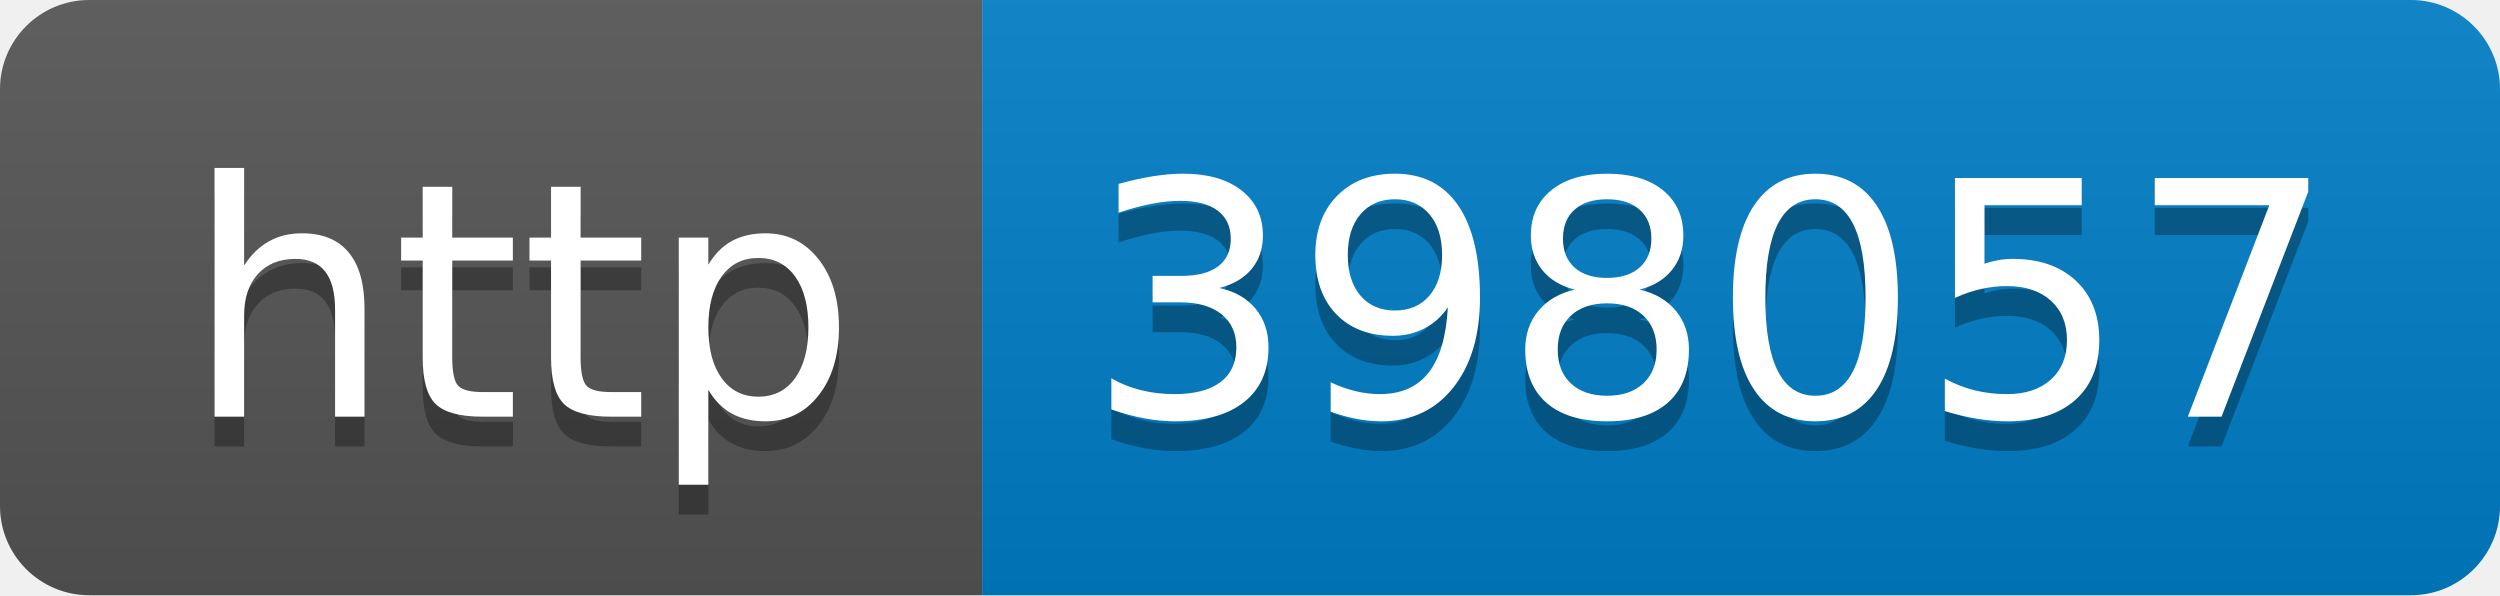
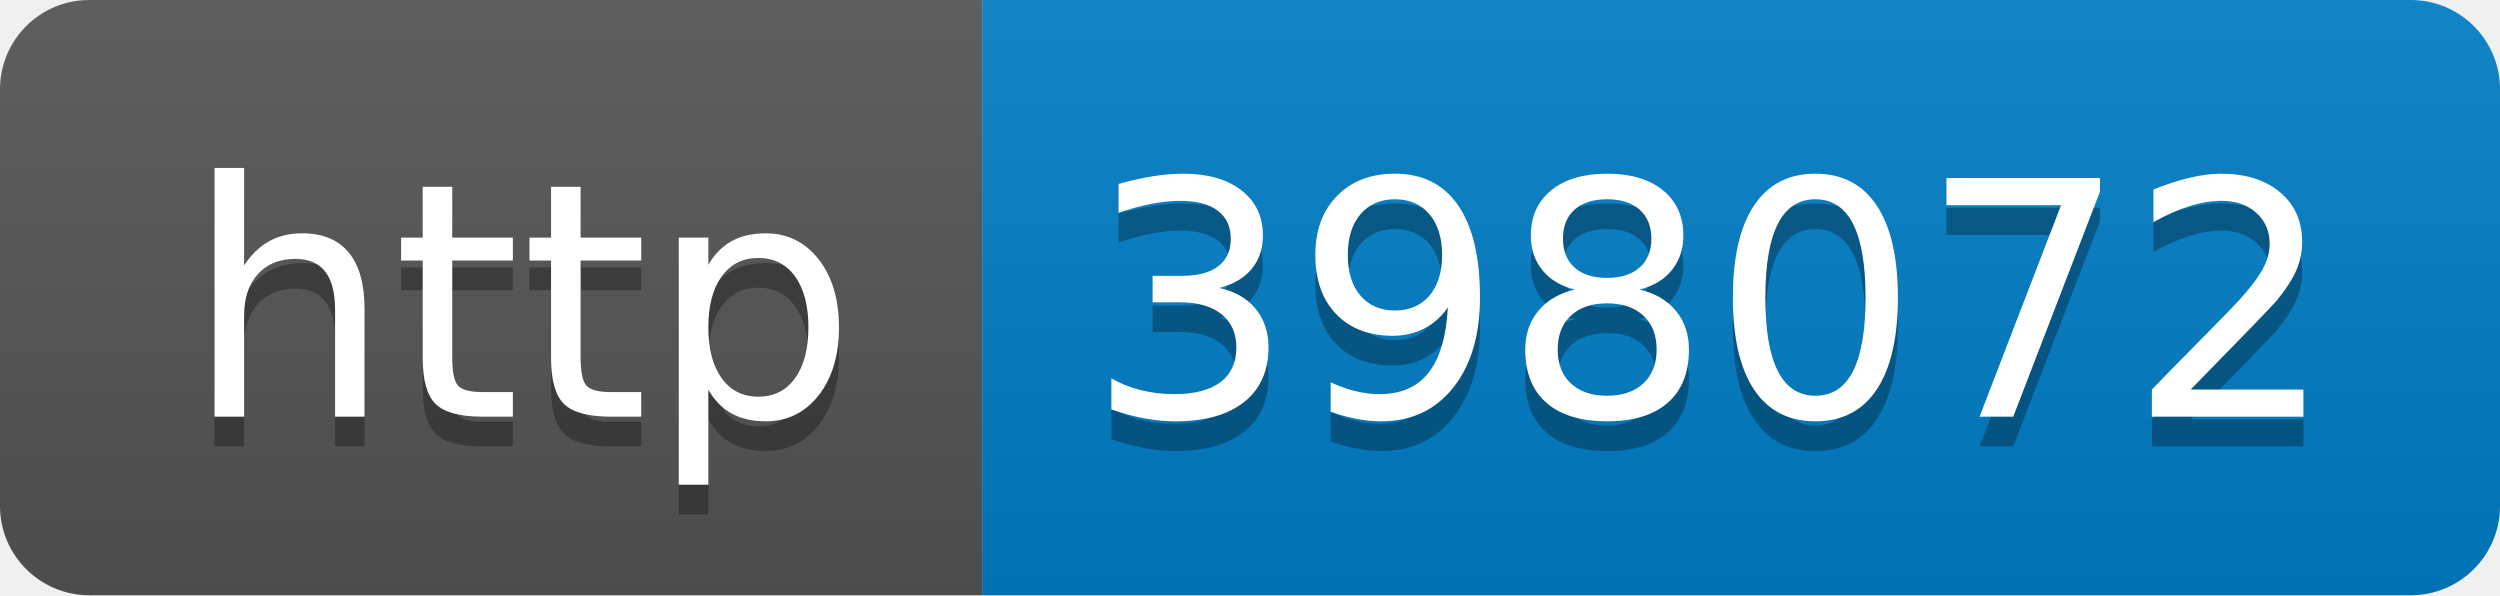
- <svg xmlns="http://www.w3.org/2000/svg" width="84" height="20" role="img" aria-label="http: 398057">
+ <svg xmlns="http://www.w3.org/2000/svg" width="84" height="20" role="img" aria-label="http: 398072">
  <linearGradient id="s" x2="0" y2="100%">
    <stop offset="0" stop-color="#bbb" stop-opacity=".1" />
    <stop offset="1" stop-opacity=".1" />
  </linearGradient>
  <clipPath id="r">
    <rect width="84" height="20" rx="3" fill="#fff" />
  </clipPath>
  <g clip-path="url(#r)">
    <rect width="33" height="20" fill="#555" />
    <rect x="33" width="51" height="20" fill="#007ec6" />
    <rect width="84" height="20" fill="url(#s)" />
  </g>
  <g fill="#fff" text-anchor="middle" font-family="Verdana,Geneva,DejaVu Sans,sans-serif" text-rendering="geometricPrecision" font-size="110">
    <text aria-hidden="true" x="175" y="150" fill="#010101" fill-opacity=".3" transform="scale(.1)" textLength="230">http</text>
    <text x="175" y="140" transform="scale(.1)" fill="#fff" textLength="230">http</text>
-     <text aria-hidden="true" x="575" y="150" fill="#010101" fill-opacity=".3" transform="scale(.1)" textLength="410">398057</text>
-     <text x="575" y="140" transform="scale(.1)" fill="#fff" textLength="410">398057</text>
+     <text aria-hidden="true" x="575" y="150" fill="#010101" fill-opacity=".3" transform="scale(.1)" textLength="410">398072</text>
+     <text x="575" y="140" transform="scale(.1)" fill="#fff" textLength="410">398072</text>
  </g>
</svg>
